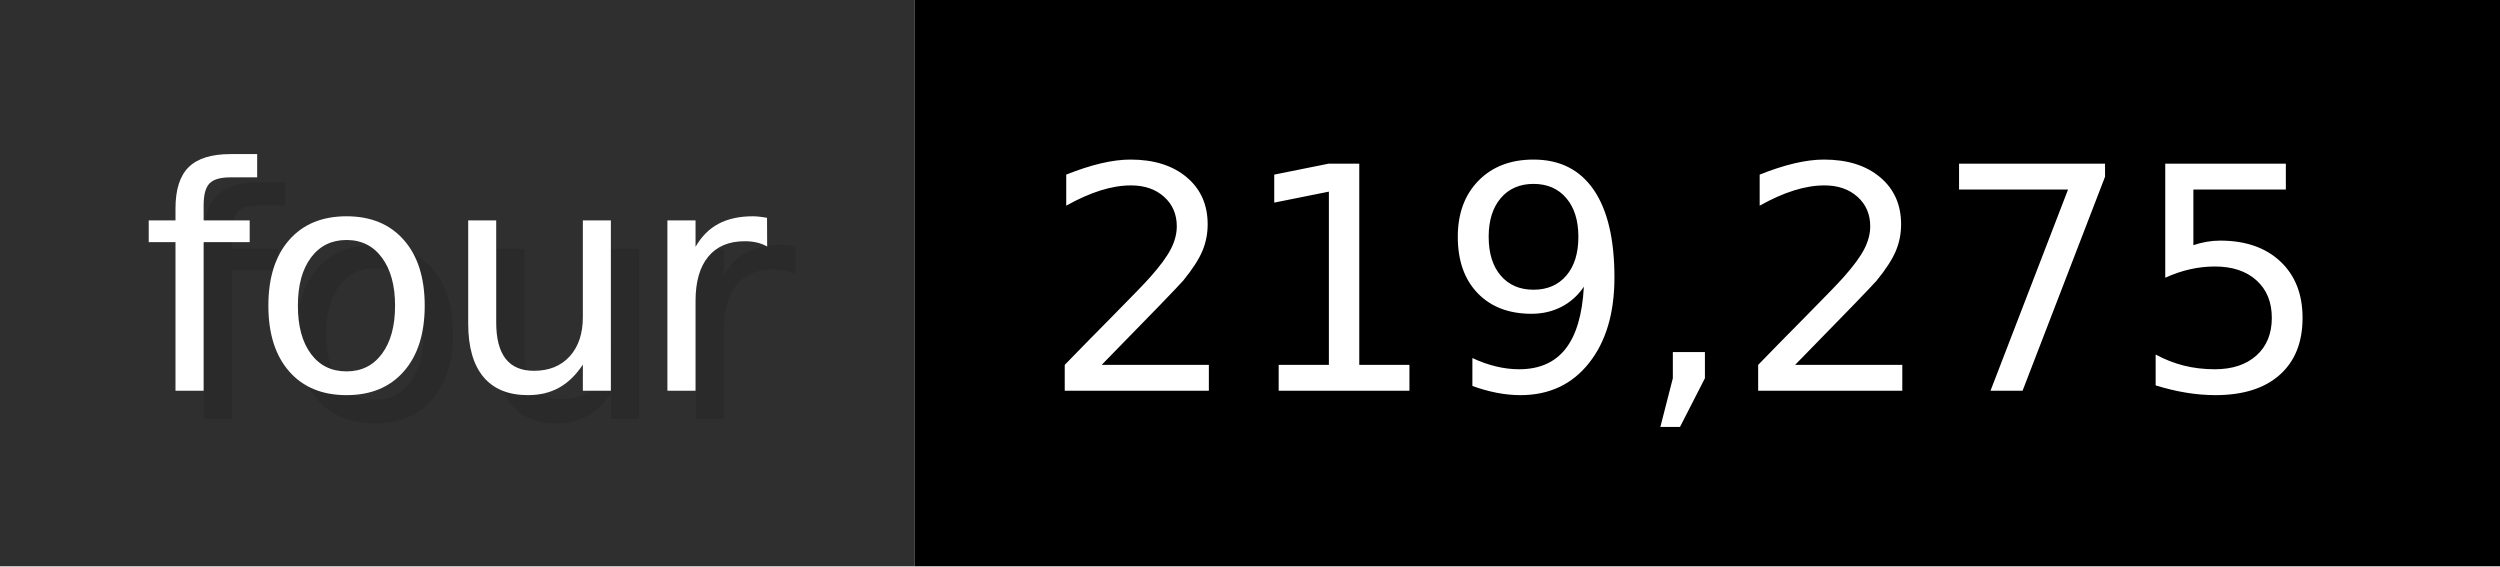
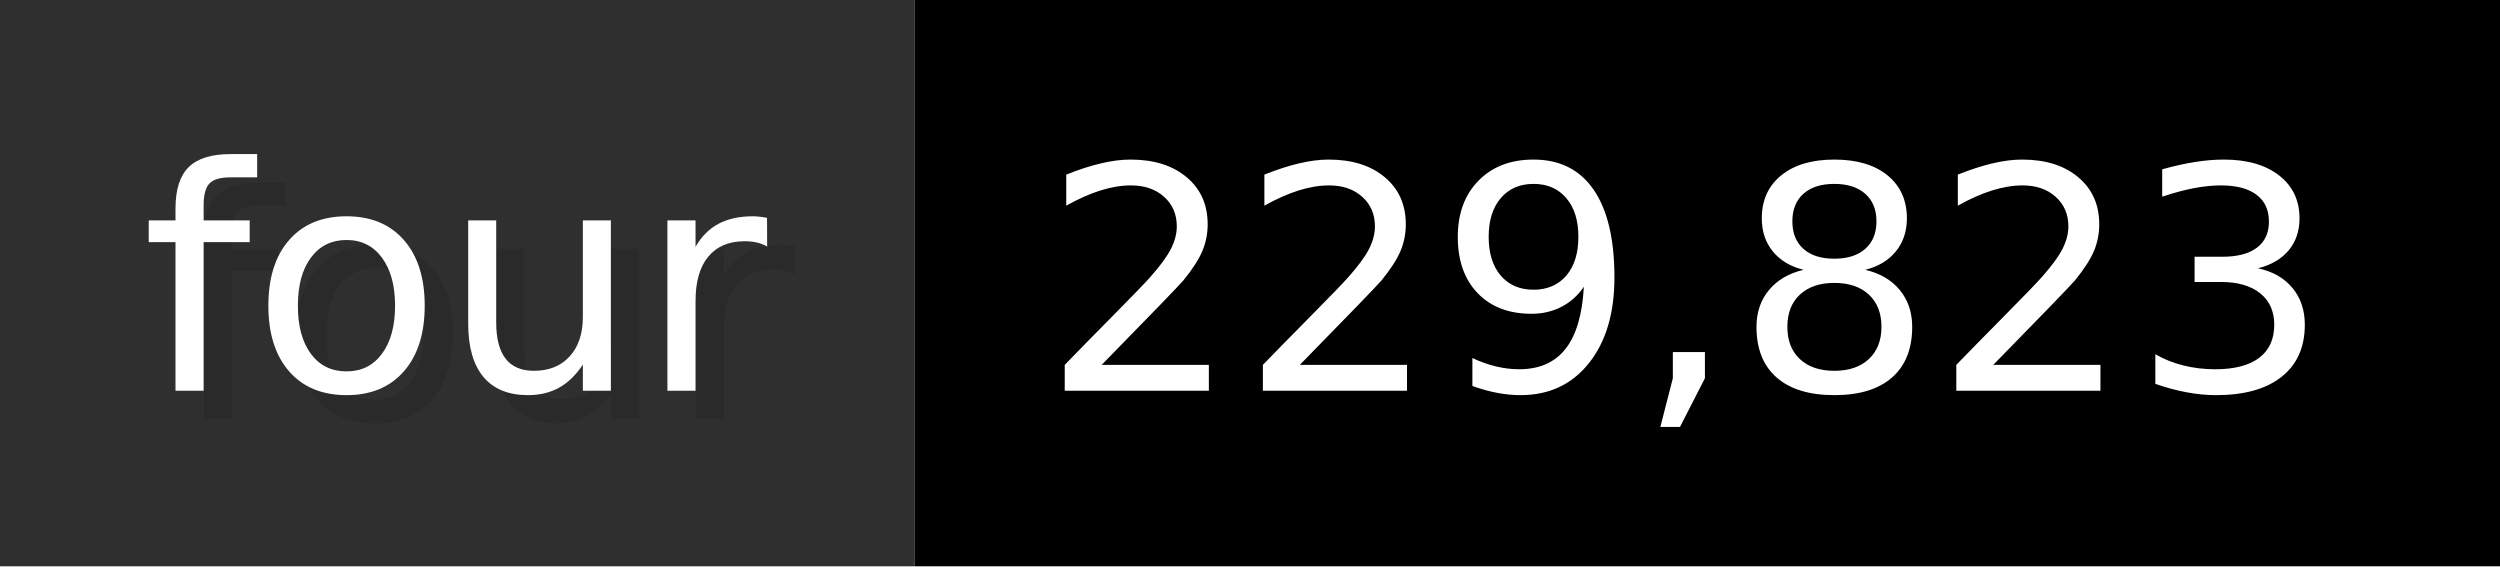
- <svg xmlns="http://www.w3.org/2000/svg" width="88.3" height="20" viewBox="0 0 883 200" role="img" aria-label="four: 219,275">
+ <svg xmlns="http://www.w3.org/2000/svg" width="88.3" height="20" viewBox="0 0 883 200" role="img" aria-label="four: 229,823">
  <g>
    <rect fill="#2F2F2F" width="323" height="200" />
    <rect fill="#" x="323" width="560" height="200" />
  </g>
  <g aria-hidden="true" fill="#fff" text-anchor="start" font-family="Verdana,DejaVu Sans,sans-serif" font-size="110">
    <text x="60" y="148" textLength="223" fill="#000" opacity="0.1">four</text>
    <text x="50" y="138" textLength="223">four</text>
-     <text x="378" y="148" textLength="460" fill="#000" opacity="0.1">219,275</text>
-     <text x="368" y="138" textLength="460">219,275</text>
+     <text x="378" y="148" textLength="460" fill="#000" opacity="0.1">229,823</text>
+     <text x="368" y="138" textLength="460">229,823</text>
  </g>
</svg>
